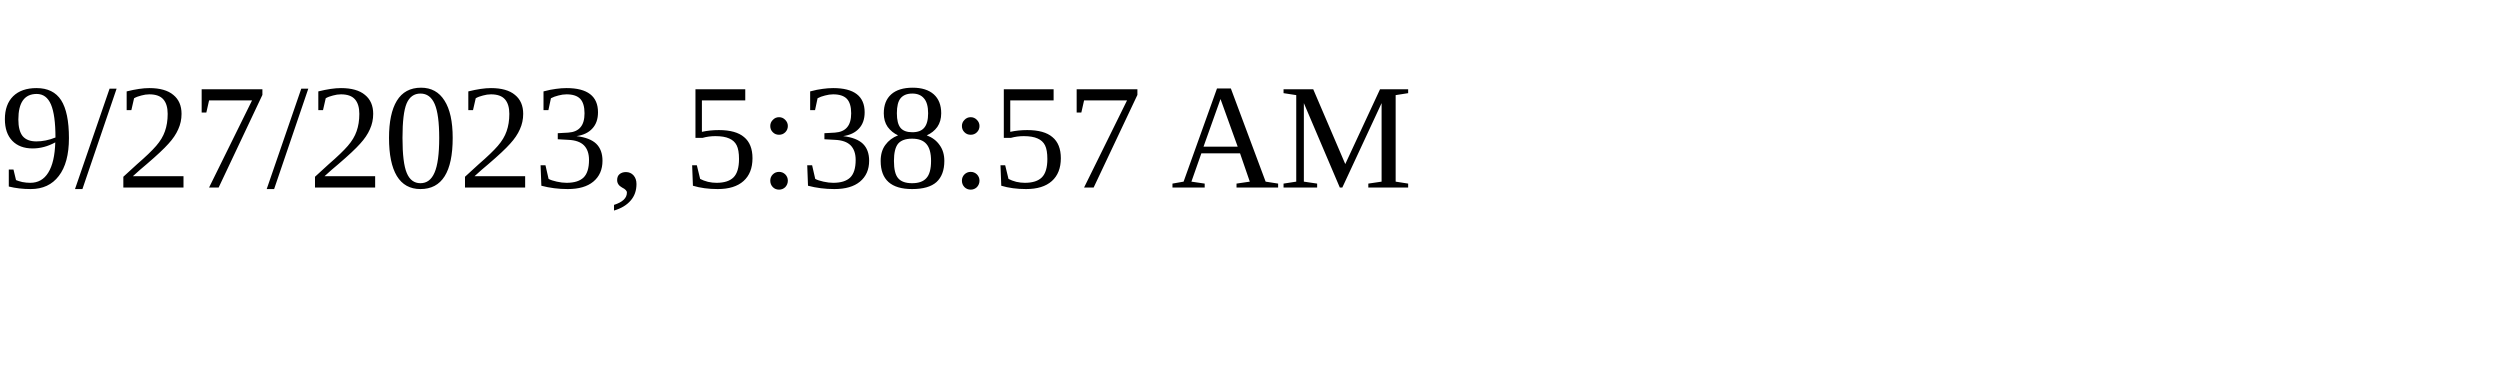
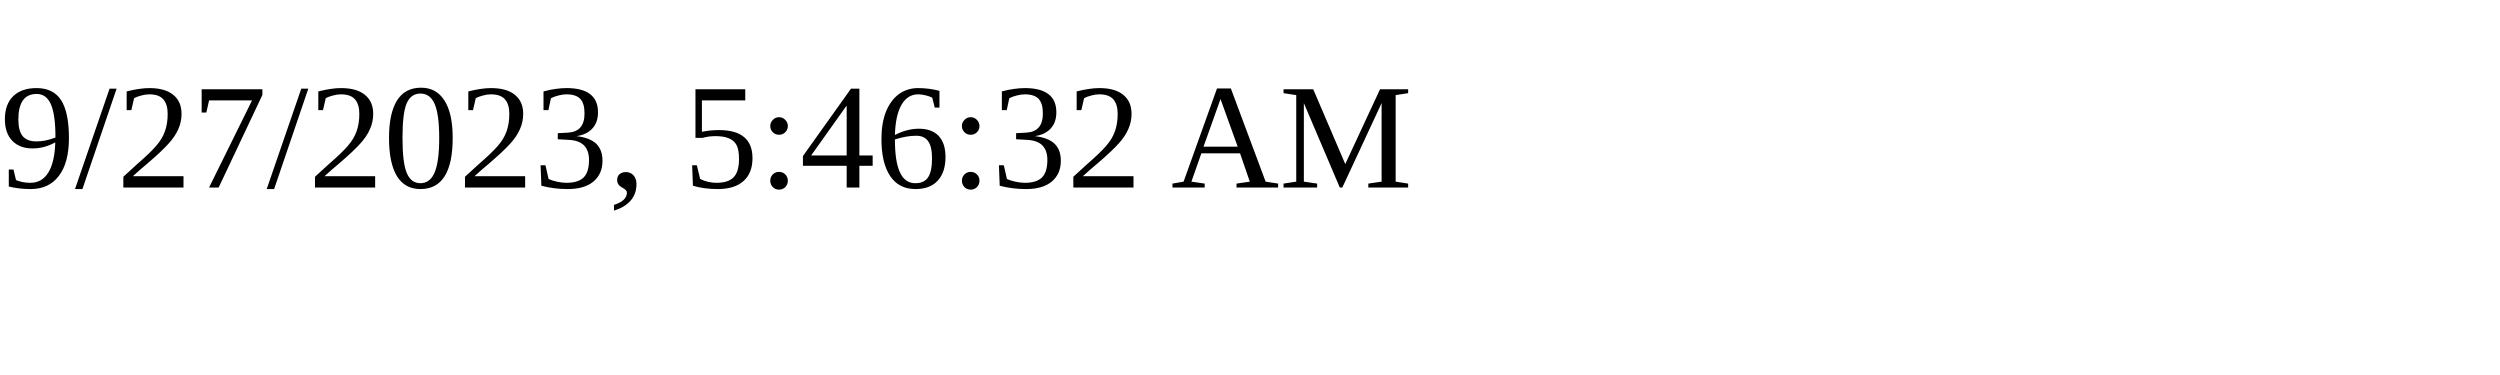
<svg xmlns="http://www.w3.org/2000/svg" height="30" width="200">
-   <text x="0" y="15">9/27/2023, 5:38:57 AM</text>
+   <text x="0" y="15">9/27/2023, 5:46:32 AM</text>
</svg>
